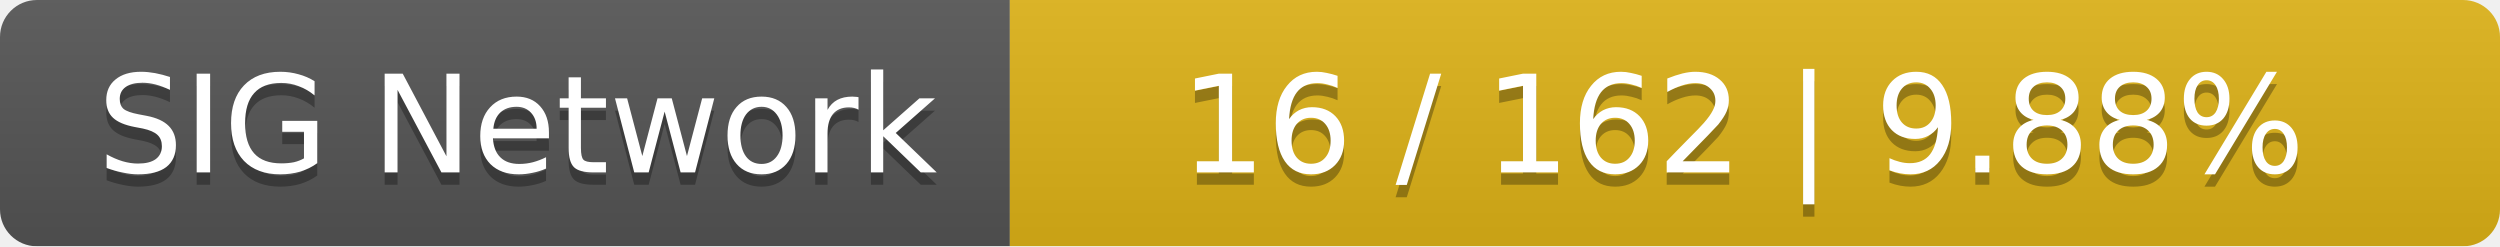
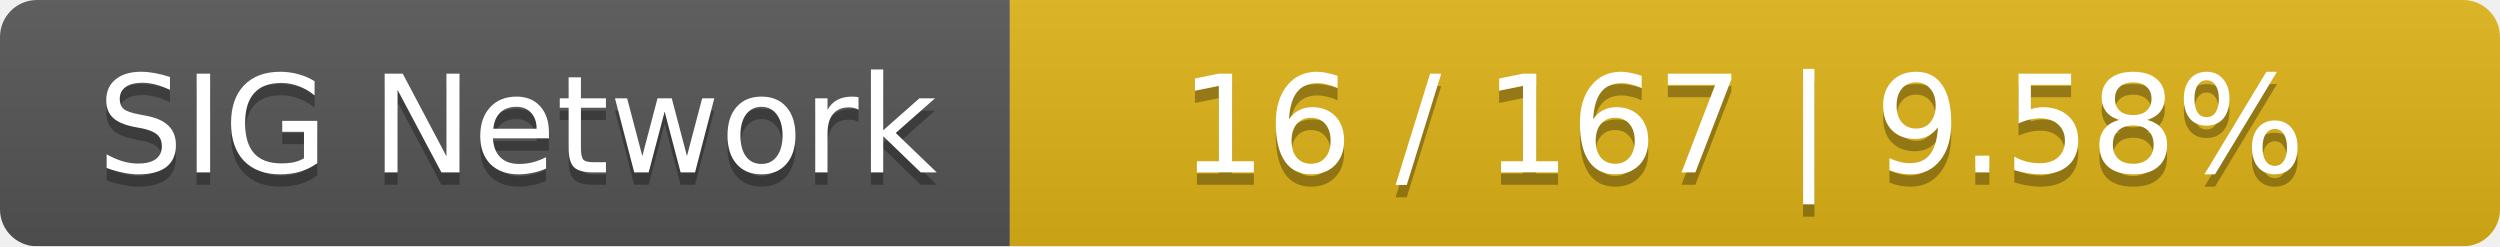
<svg xmlns="http://www.w3.org/2000/svg" width="203" height="20">
  <linearGradient id="smooth" x2="0" y2="100%">
    <stop offset="0" stop-color="#bbb" stop-opacity=".1" />
    <stop offset="1" stop-opacity=".1" />
  </linearGradient>
  <mask id="round">
    <rect width="203" height="20" rx="3" fill="#fff" />
  </mask>
  <g mask="url(#round)">
    <rect width="82" height="20" fill="#555" />
    <rect x="82" width="121" height="20" fill="#dfb317" />
    <rect width="203" height="20" fill="url(#smooth)" />
  </g>
  <g fill="#fff" text-anchor="middle" font-family="DejaVu Sans,Verdana,Geneva,sans-serif" font-size="11">
    <text x="42" y="15" fill="#010101" fill-opacity=".3">SIG Network</text>
    <text x="42" y="14">SIG Network</text>
-     <text x="141.5" y="15" fill="#010101" fill-opacity=".3">16 / 162    |    9.88%</text>
-     <text x="141.5" y="14">16 / 162    |    9.88%</text>
+     <text x="141.5" y="15" fill="#010101" fill-opacity=".3">16 / 167    |    9.58%</text>
+     <text x="141.5" y="14">16 / 167    |    9.58%</text>
  </g>
</svg>
